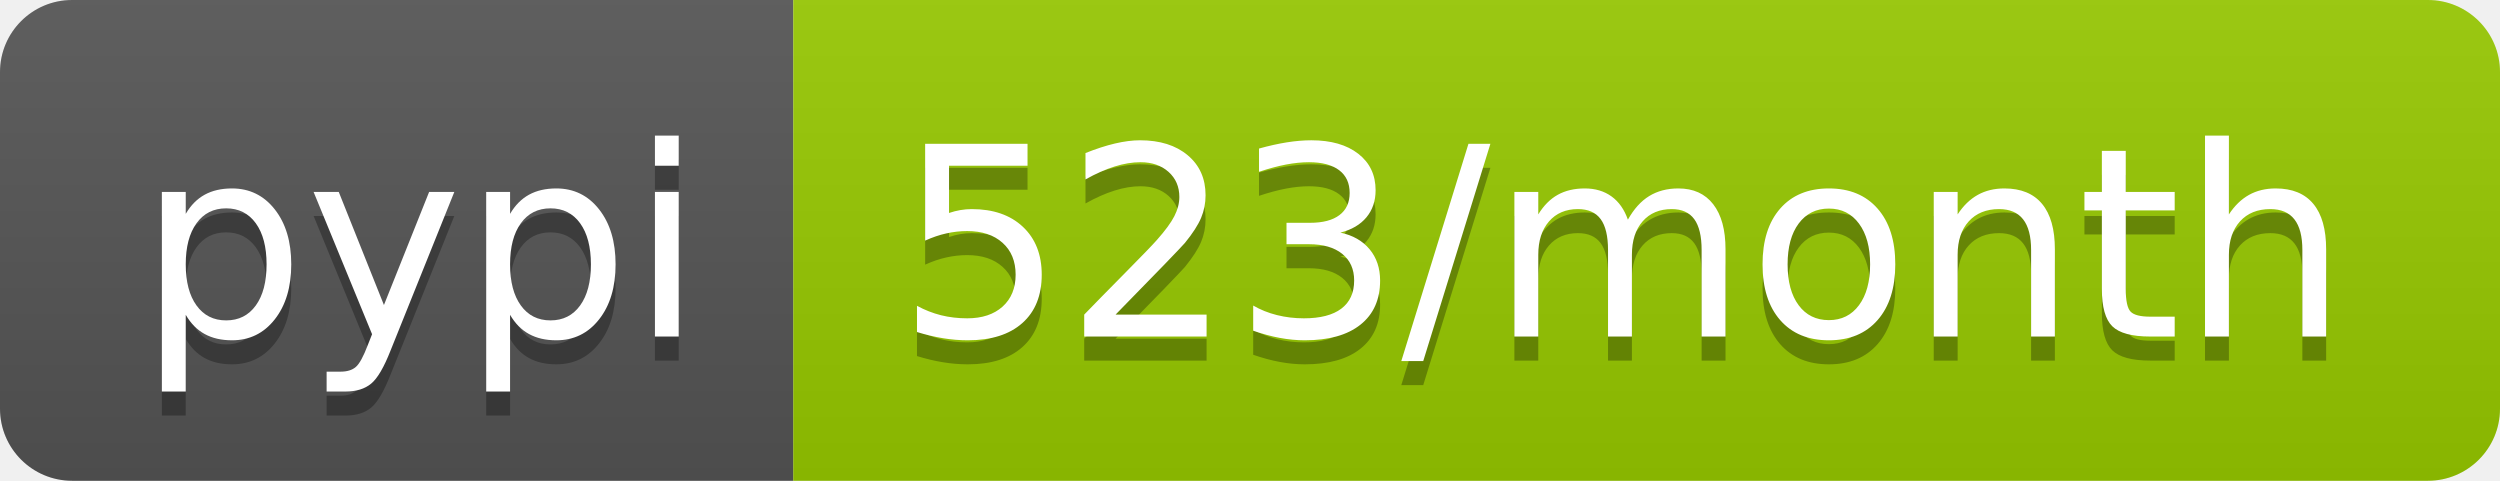
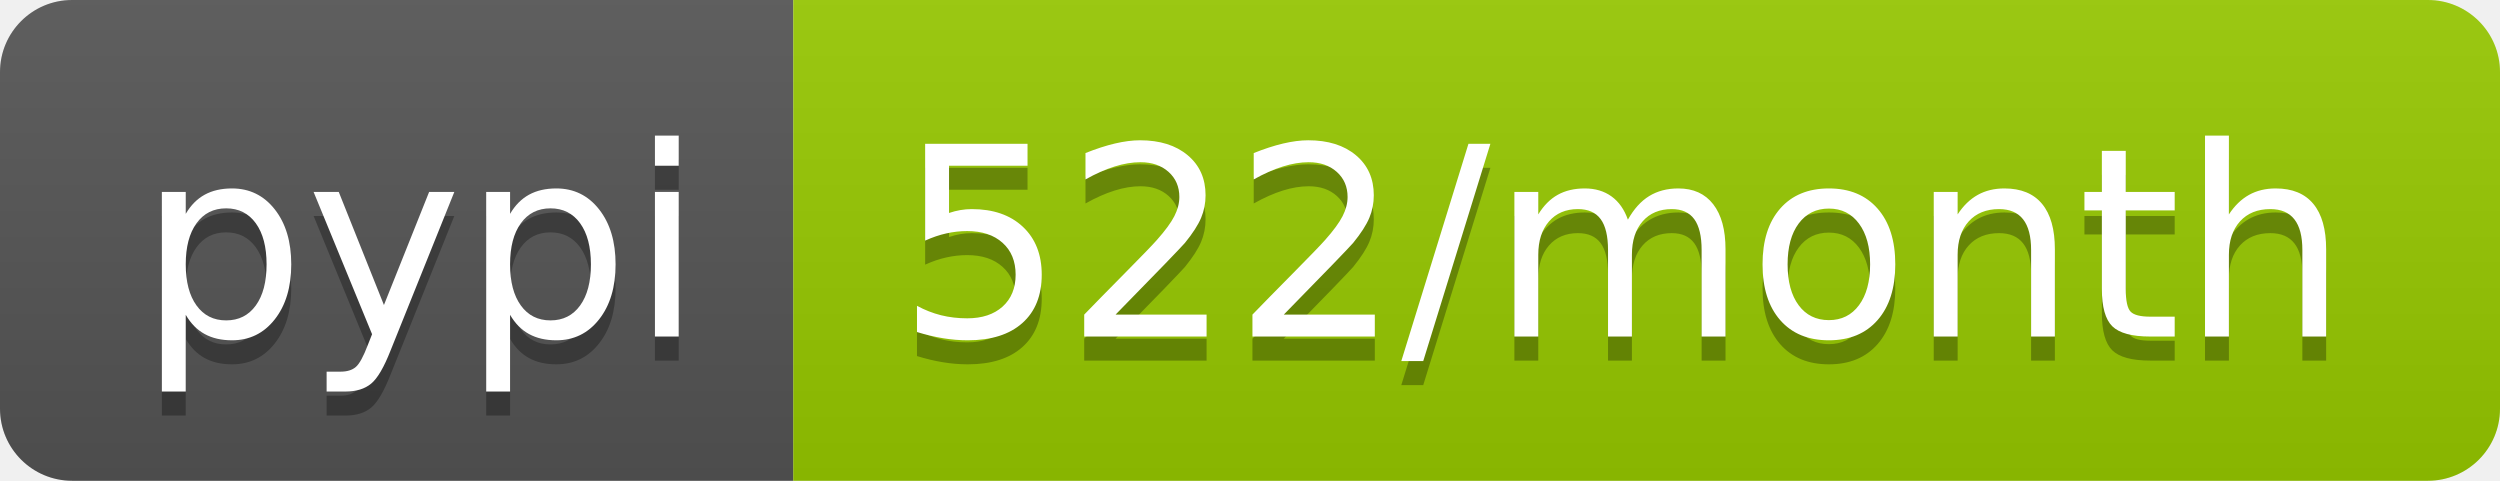
<svg xmlns="http://www.w3.org/2000/svg" width="104" height="20">
  <linearGradient id="b" x2="0" y2="100%">
    <stop offset="0" stop-color="#bbb" stop-opacity=".1" />
    <stop offset="1" stop-opacity=".1" />
  </linearGradient>
  <clipPath id="a">
    <rect width="104" height="20" rx="3" fill="#fff" />
  </clipPath>
  <g clip-path="url(#a)">
    <path fill="#555" d="M0 0h33v20H0z" />
    <path fill="#97ca00" d="M33 0h71v20H33z" />
    <path fill="url(#b)" d="M0 0h104v20H0z" />
  </g>
  <g fill="#fff" text-anchor="middle" font-family="DejaVu Sans,Verdana,Geneva,sans-serif" font-size="110">
    <text x="175" y="150" fill="#010101" fill-opacity=".3" transform="scale(.1)" textLength="230">pypi</text>
    <text x="175" y="140" transform="scale(.1)" textLength="230">pypi</text>
-     <text x="675" y="150" fill="#010101" fill-opacity=".3" transform="scale(.1)" textLength="610">523/month</text>
-     <text x="675" y="140" transform="scale(.1)" textLength="610">523/month</text>
+     <text x="675" y="150" fill="#010101" fill-opacity=".3" transform="scale(.1)" textLength="610">522/month</text>
+     <text x="675" y="140" transform="scale(.1)" textLength="610">522/month</text>
  </g>
</svg>
